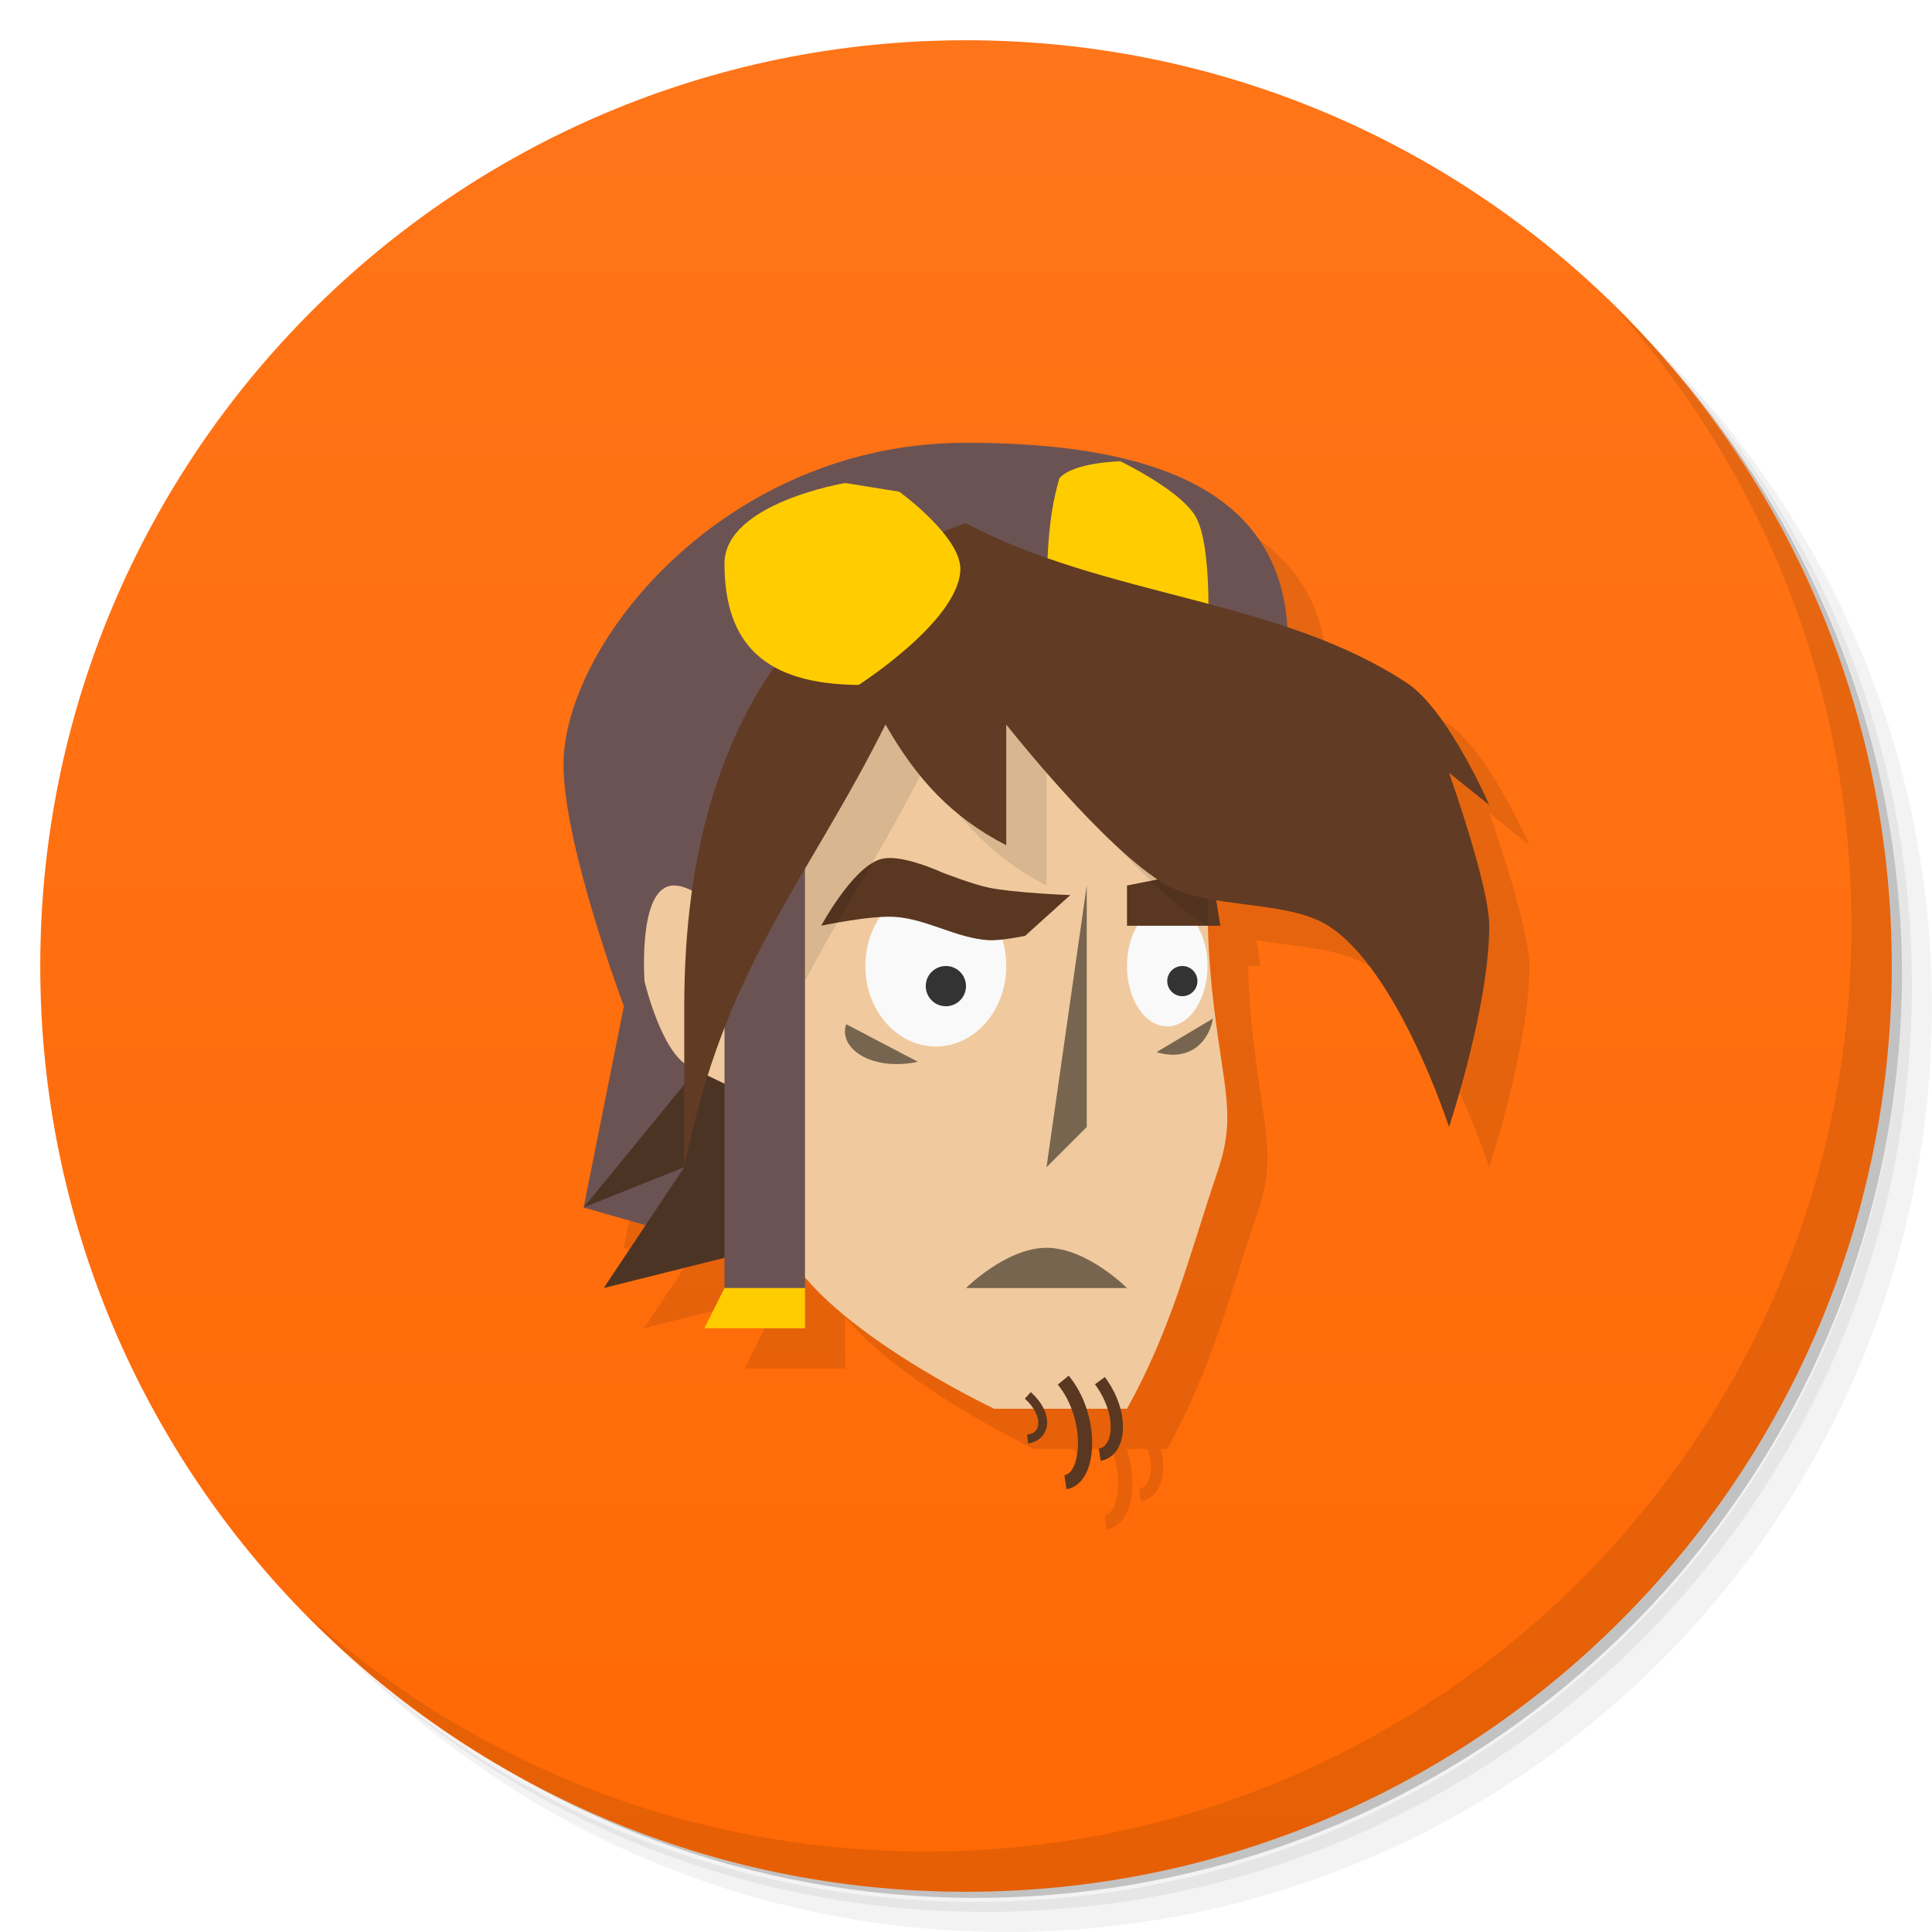
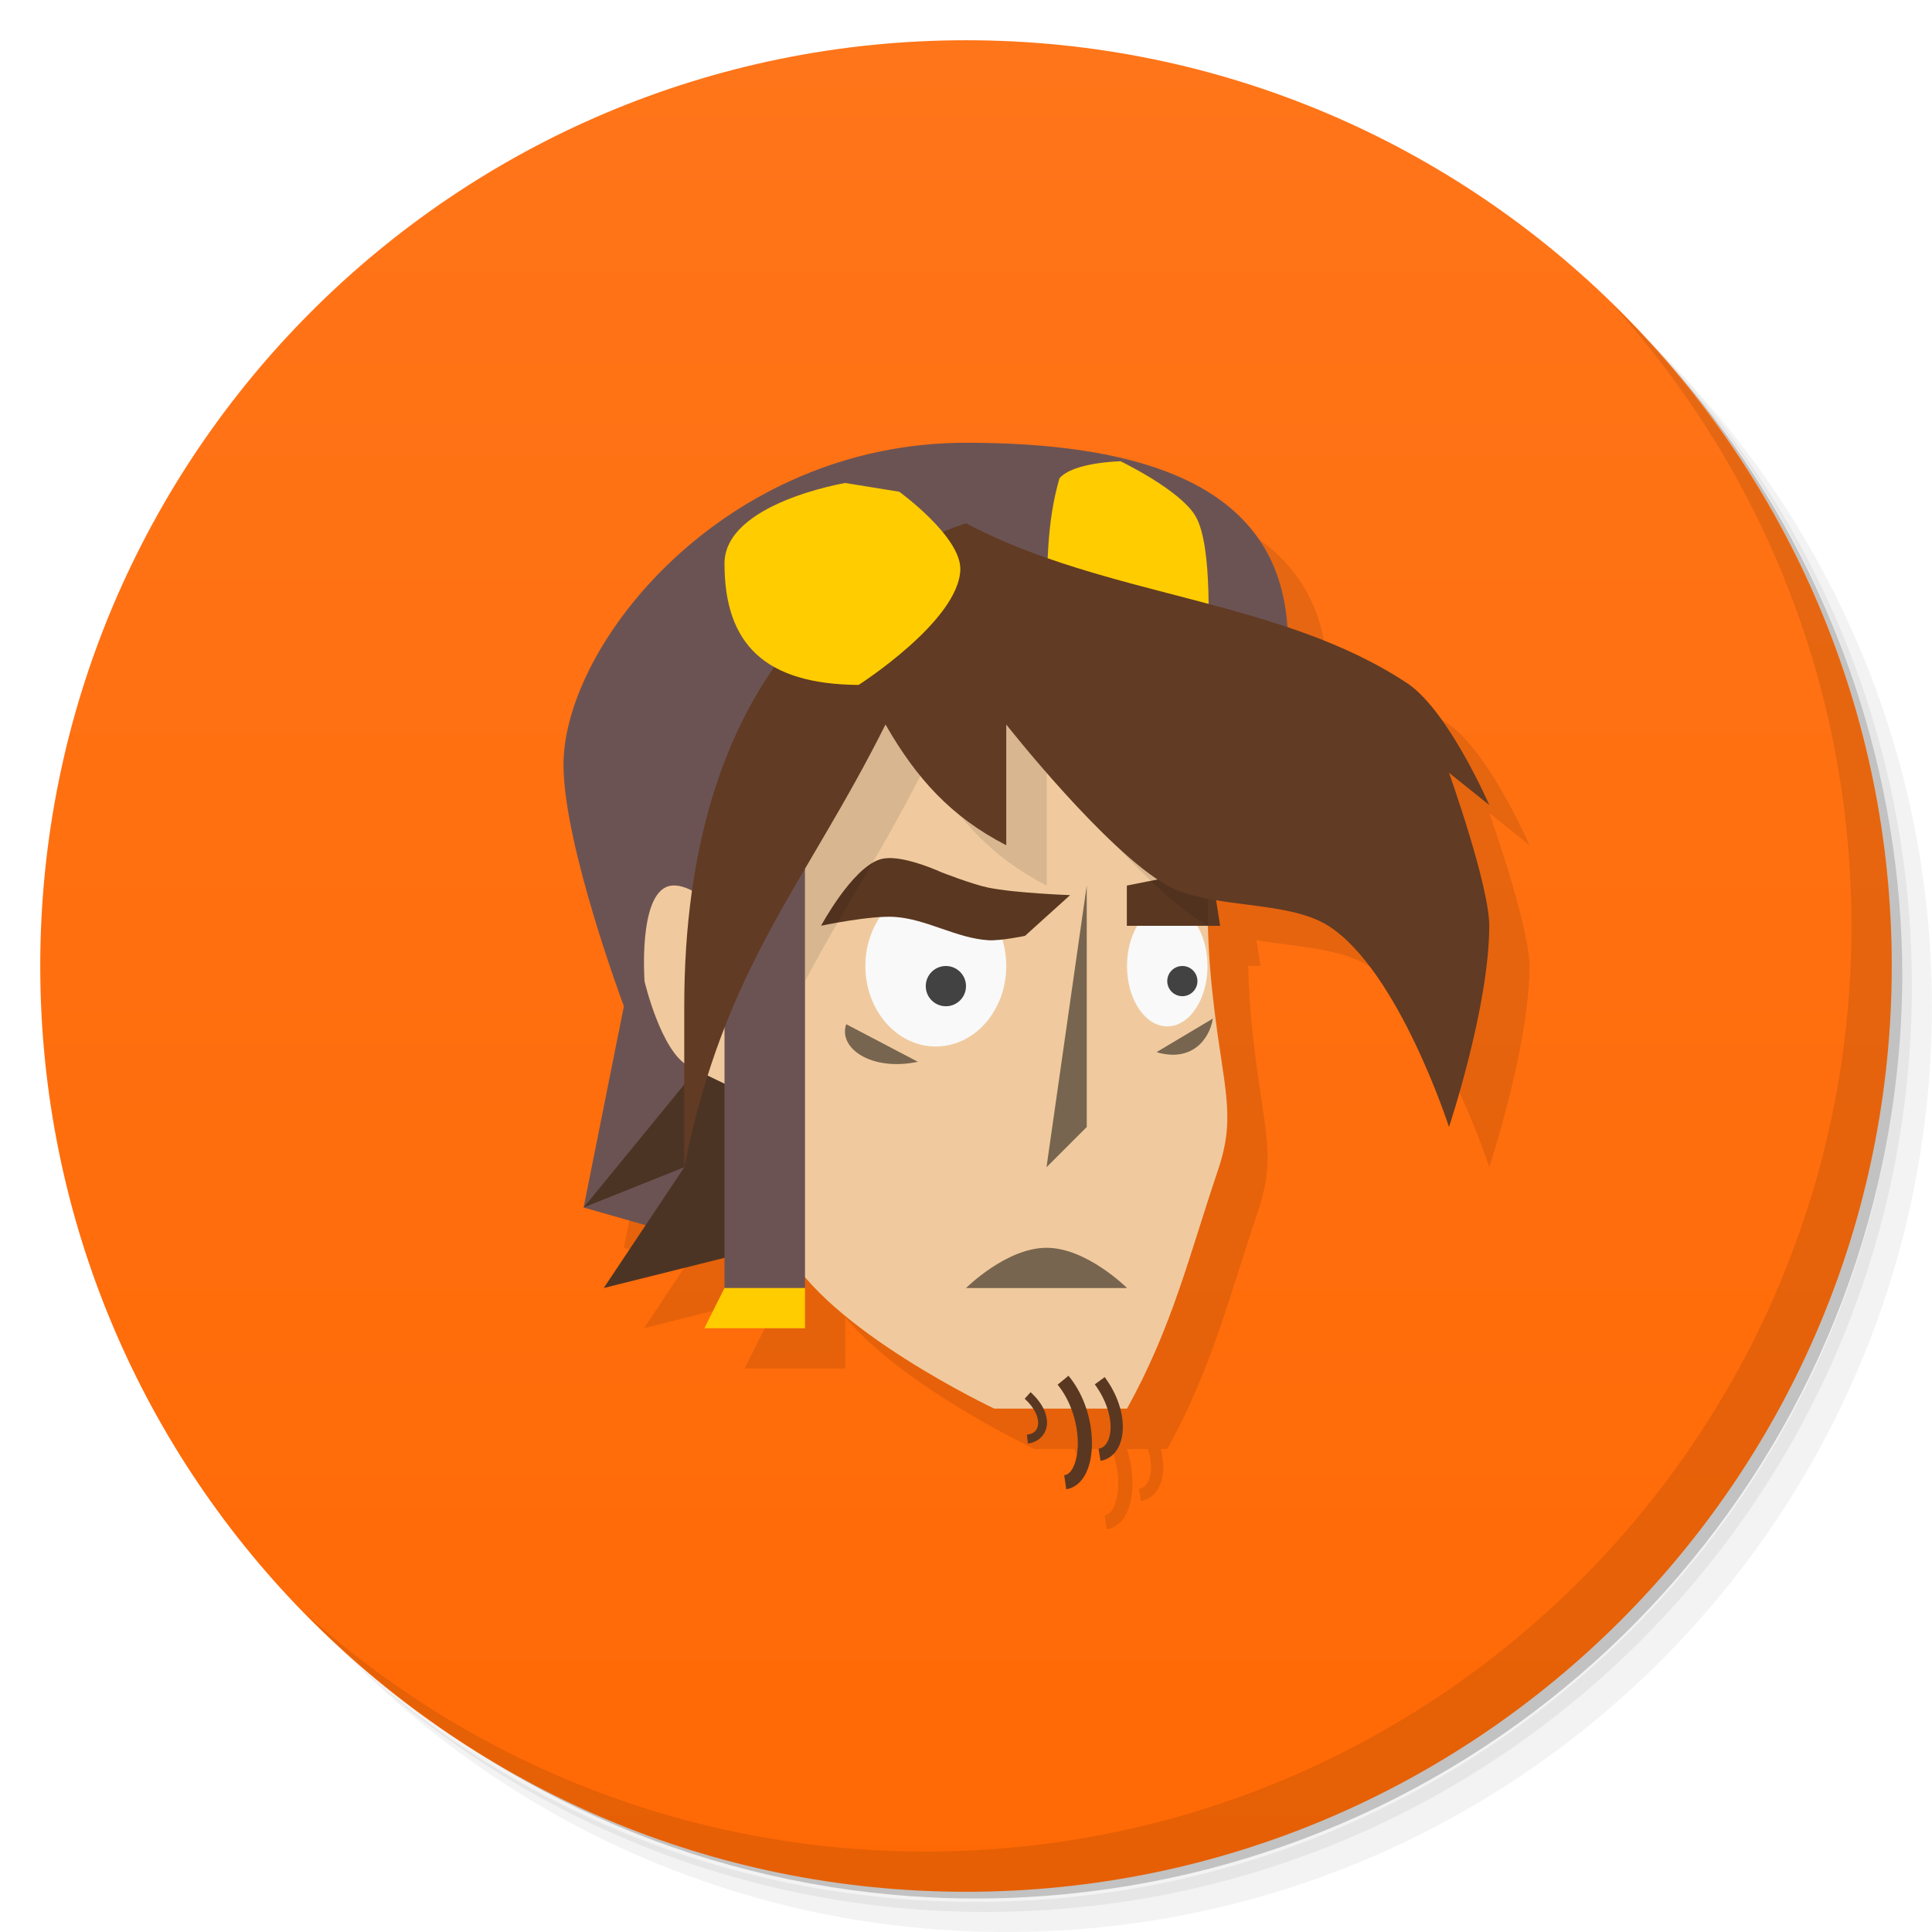
<svg xmlns="http://www.w3.org/2000/svg" version="1.1" viewBox="0 0 48 48">
  <defs>
    <linearGradient id="bg" x2="0" y1="47" y2="1" gradientUnits="userSpaceOnUse">
      <stop style="stop-color:#ff6905" offset="0" />
      <stop style="stop-color:#ff7519" offset="1" />
    </linearGradient>
  </defs>
-   <path d="m36.31 5c5.859 4.062 9.688 10.831 9.688 18.5 0 12.426-10.07 22.5-22.5 22.5-7.669 0-14.438-3.828-18.5-9.688 1.037 1.822 2.306 3.499 3.781 4.969 4.085 3.712 9.514 5.969 15.469 5.969 12.703 0 23-10.298 23-23 0-5.954-2.256-11.384-5.969-15.469-1.469-1.475-3.147-2.744-4.969-3.781zm4.969 3.781c3.854 4.113 6.219 9.637 6.219 15.719 0 12.703-10.297 23-23 23-6.081 0-11.606-2.364-15.719-6.219 4.16 4.144 9.883 6.719 16.219 6.719 12.703 0 23-10.298 23-23 0-6.335-2.575-12.06-6.719-16.219z" style="opacity:.05" />
-   <path d="m41.28 8.781c3.712 4.085 5.969 9.514 5.969 15.469 0 12.703-10.297 23-23 23-5.954 0-11.384-2.256-15.469-5.969 4.113 3.854 9.637 6.219 15.719 6.219 12.703 0 23-10.298 23-23 0-6.081-2.364-11.606-6.219-15.719z" style="opacity:.1" />
-   <path d="m31.25 2.375c8.615 3.154 14.75 11.417 14.75 21.13 0 12.426-10.07 22.5-22.5 22.5-9.708 0-17.971-6.135-21.12-14.75a23 23 0 0 0 44.875-7 23 23 0 0 0-16-21.875z" style="opacity:.2" />
+   <path d="m36.31 5c5.859 4.062 9.688 10.83 9.688 18.5 0 12.43-10.07 22.5-22.5 22.5-7.669 0-14.44-3.828-18.5-9.688 1.037 1.822 2.306 3.499 3.781 4.969 4.085 3.712 9.514 5.969 15.47 5.969 12.7 0 23-10.3 23-23 0-5.954-2.256-11.38-5.969-15.47-1.469-1.475-3.147-2.744-4.969-3.781zm4.969 3.781c3.854 4.113 6.219 9.637 6.219 15.72 0 12.7-10.3 23-23 23-6.081 0-11.61-2.364-15.72-6.219 4.16 4.144 9.883 6.719 16.22 6.719 12.7 0 23-10.3 23-23 0-6.335-2.575-12.06-6.719-16.22z" style="opacity:.05" />
+   <path d="m41.28 8.781c3.712 4.085 5.969 9.514 5.969 15.47 0 12.7-10.3 23-23 23-5.954 0-11.38-2.256-15.47-5.969 4.113 3.854 9.637 6.219 15.72 6.219 12.7 0 23-10.3 23-23 0-6.081-2.364-11.61-6.219-15.72z" style="opacity:.1" />
+   <path d="m31.25 2.375c8.615 3.154 14.75 11.42 14.75 21.13 0 12.43-10.07 22.5-22.5 22.5-9.708 0-17.97-6.135-21.12-14.75a23 23 0 0 0 44.88-7 23 23 0 0 0-16-21.88z" style="opacity:.2" />
  <g style="fill:#f60">
-     <path d="m24 1c12.703 0 23 10.297 23 23s-10.297 23-23 23-23-10.297-23-23 10.297-23 23-23z" style="fill:url(#bg)" />
+     <path d="m24 1c12.7 0 23 10.3 23 23s-10.3 23-23 23-23-10.3-23-23 10.3-23 23-23z" style="fill:url(#bg)" />
  </g>
-   <path d="m40.03 7.531c3.712 4.084 5.969 9.514 5.969 15.469 0 12.703-10.297 23-23 23-5.954 0-11.384-2.256-15.469-5.969 4.178 4.291 10.01 6.969 16.469 6.969 12.703 0 23-10.298 23-23 0-6.462-2.677-12.291-6.969-16.469z" style="opacity:.1" />
-   <path d="m25 12-8.5 14-1 5 1.539 0.439-1.039 1.56 3-0.75v0.75l-0.5 1h2.5v-1.266c1.472 1.741 4.699 3.266 4.699 3.266h0.98c0.09 0.141 0.124 0.272 0.117 0.371-0.01 0.157-0.097 0.252-0.277 0.271l0.023 0.219c0.265-0.029 0.456-0.228 0.473-0.477 0.008-0.122-0.019-0.252-0.084-0.385h0.688c0.111 0.292 0.166 0.598 0.164 0.867-0.002 0.234-0.045 0.439-0.111 0.576-0.067 0.137-0.141 0.195-0.227 0.207l0.051 0.348c0.224-0.033 0.391-0.197 0.49-0.4 0.099-0.203 0.146-0.455 0.148-0.729 0.002-0.275-0.043-0.576-0.139-0.869h0.523c0.059 0.183 0.083 0.356 0.076 0.502-0.007 0.151-0.044 0.272-0.098 0.354-0.053 0.081-0.116 0.123-0.199 0.137l0.049 0.301c0.17-0.027 0.313-0.13 0.404-0.27 0.092-0.14 0.14-0.316 0.148-0.51 0.007-0.16-0.014-0.334-0.062-0.514h0.162c1.124-2.029 1.539-3.785 2.254-5.904 0.316-0.936 0.285-1.496 0.096-2.723v-0.004c-0.215-1.388-0.311-2.334-0.34-3.369h0.309l-0.102-0.637c0.974 0.161 2.087 0.195 2.783 0.637 1.747 1.111 3 5 3 5s1-3 1-5c0-1-1-3.801-1-3.801l1 0.801s-0.99-2.285-2-3c-0.927-0.62-1.949-1.059-3.018-1.418-0.185-2.765-2.267-4.582-7.982-4.582z" style="opacity:.1" />
-   <path d="m30.349 26.374c0.19 1.226 0.22 1.786-0.096 2.722-0.715 2.119-1.129 3.875-2.253 5.904h-3.3s-4.189-1.977-5.2-4l-2.5-9 11-9 2 9c-0.012 1.494 0.068 2.553 0.349 4.37z" style="fill:#f0ca9e" />
+   <path d="m40.03 7.531c3.712 4.084 5.969 9.514 5.969 15.47 0 12.7-10.3 23-23 23-5.954 0-11.38-2.256-15.47-5.969 4.178 4.291 10.01 6.969 16.47 6.969 12.7 0 23-10.3 23-23 0-6.462-2.677-12.29-6.969-16.47z" style="opacity:.1" />
+   <path d="m25 12-8.5 14-1 5 1.539 0.439-1.039 1.56 3-0.75v0.75l-0.5 1h2.5v-1.266c1.472 1.741 4.699 3.266 4.699 3.266h0.981c0.09 0.141 0.124 0.272 0.117 0.371-0.01 0.157-0.097 0.252-0.277 0.272l0.023 0.219c0.265-0.029 0.456-0.228 0.473-0.477 0.008-0.122-0.019-0.252-0.084-0.385h0.688c0.111 0.292 0.166 0.598 0.164 0.867-0.002 0.234-0.045 0.439-0.111 0.576s-0.141 0.195-0.227 0.207l0.051 0.348c0.224-0.033 0.391-0.197 0.49-0.4 0.099-0.203 0.146-0.455 0.148-0.729 0.002-0.275-0.043-0.576-0.139-0.869h0.523c0.059 0.183 0.083 0.356 0.076 0.502-0.007 0.151-0.044 0.272-0.098 0.353-0.053 0.081-0.116 0.123-0.199 0.137l0.049 0.301c0.17-0.027 0.312-0.13 0.404-0.27 0.092-0.14 0.14-0.316 0.148-0.51 0.007-0.16-0.014-0.334-0.062-0.514h0.162c1.124-2.029 1.539-3.785 2.254-5.904 0.316-0.936 0.285-1.496 0.096-2.723v-0.004c-0.215-1.388-0.311-2.334-0.34-3.369h0.309l-0.102-0.637c0.974 0.161 2.087 0.195 2.783 0.637 1.747 1.111 3 5 3 5s1-3 1-5c0-1-1-3.801-1-3.801l1 0.801s-0.99-2.285-2-3c-0.927-0.621-1.949-1.059-3.018-1.418-0.185-2.765-2.267-4.582-7.982-4.582z" style="opacity:.1" />
+   <path d="m30.35 26.37c0.19 1.226 0.22 1.786-0.096 2.722-0.715 2.119-1.129 3.875-2.253 5.904h-3.3s-4.189-1.977-5.2-4l-2.5-9 11-9 2 9c-0.012 1.494 0.068 2.553 0.349 4.37z" style="fill:#f0ca9e" />
  <path d="m24 11c-6 0-10 5-10 8 0 2 1.5 6 1.5 6l-1 5 3.5 1 1-13 13-2c0-3-2-5-8-5z" style="fill:#6c5353" />
  <path d="m23.25 22a1.75 2 0 0 0-1.75 2 1.75 2 0 0 0 1.75 2 1.75 2 0 0 0 1.75-2 1.75 2 0 0 0-1.75-2zm5.75 0.5a1 1.5 0 0 0-1 1.5 1 1.5 0 0 0 1 1.5 1 1.5 0 0 0 1-1.5 1 1.5 0 0 0-1-1.5z" style="fill:#f9f9f9" />
-   <path d="m23.5 24a0.5 0.5 0 0 0-0.5 0.5 0.5 0.5 0 0 0 0.5 0.5 0.5 0.5 0 0 0 0.5-0.5 0.5 0.5 0 0 0-0.5-0.5zm5.875 0a0.375 0.375 0 0 0-0.375 0.375 0.375 0.375 0 0 0 0.375 0.375 0.375 0.375 0 0 0 0.375-0.375 0.375 0.375 0 0 0-0.375-0.375z" style="fill:#333" />
-   <path d="m22.064 21.318c-0.076 0.003-0.147 0.014-0.209 0.035-0.694 0.232-1.451 1.645-1.451 1.645h2e-3s1.209-0.256 1.818-0.219c0.801 0.05 1.535 0.531 2.336 0.58 0.304 0.018 0.91-0.109 0.91-0.109l1.121-1.012s-1.373-0.049-2.041-0.188c-0.399-0.083-1.16-0.381-1.16-0.381s-0.795-0.37-1.326-0.352zm7.916 0.289-1.98 0.393v1h2.318l-0.318-2zm-3.428 12.57-0.271 0.223c0.345 0.421 0.505 0.999 0.502 1.467-0.002 0.234-0.045 0.439-0.111 0.576s-0.141 0.195-0.227 0.207l0.051 0.348c0.224-0.033 0.391-0.197 0.49-0.4 0.099-0.203 0.146-0.455 0.148-0.729 0.004-0.547-0.172-1.192-0.582-1.691zm0.898 0.035-0.246 0.18c0.291 0.396 0.404 0.807 0.391 1.109-0.007 0.151-0.044 0.272-0.098 0.354-0.053 0.081-0.116 0.123-0.199 0.137l0.049 0.301c0.17-0.027 0.313-0.13 0.404-0.27 0.092-0.14 0.14-0.316 0.148-0.51 0.017-0.387-0.121-0.855-0.449-1.301zm-1.842 0.375-0.146 0.162c0.256 0.232 0.344 0.464 0.334 0.621-0.01 0.157-0.097 0.252-0.277 0.271l0.023 0.219c0.265-0.029 0.456-0.228 0.473-0.477s-0.116-0.534-0.406-0.797z" style="fill:#5a3721" />
-   <path d="m27 22-1 7 1-1v-6zm3.135 3.305-1.402 0.836c0.857 0.252 1.308-0.292 1.402-0.836zm-9.111 0.141c-0.205 0.59 0.616 1.179 1.781 0.934l-1.781-0.934zm4.977 5.555c-1 0-2 1-2 1h4s-1-1-2-1z" style="opacity:.5" />
+   <path d="m23.5 24a0.5 0.5 0 0 0-0.5 0.5 0.5 0.5 0 0 0 0.5 0.5 0.5 0.5 0 0 0 0.5-0.5 0.5 0.5 0 0 0-0.5-0.5zm5.875 0a0.375 0.375 0 0 0-0.375 0.375 0.375 0.375 0 0 0 0.375 0.375 0.375 0.375 0 0 0 0.375-0.375 0.375 0.375 0 0 0-0.375-0.375z" style="fill:#424242" />
+   <path d="m22.06 21.32c-0.076 0.003-0.147 0.014-0.209 0.035-0.694 0.232-1.451 1.644-1.451 1.644h2e-3s1.209-0.256 1.818-0.219c0.801 0.05 1.535 0.53 2.336 0.58 0.304 0.018 0.91-0.109 0.91-0.109l1.121-1.012s-1.373-0.049-2.041-0.188c-0.399-0.083-1.16-0.381-1.16-0.381s-0.795-0.37-1.326-0.352zm7.916 0.289-1.98 0.393v1h2.318l-0.318-2zm-3.428 12.57-0.272 0.223c0.345 0.421 0.505 0.999 0.502 1.467-0.002 0.234-0.045 0.439-0.111 0.576s-0.141 0.195-0.227 0.207l0.051 0.348c0.224-0.033 0.391-0.197 0.49-0.4 0.099-0.203 0.146-0.455 0.148-0.729 0.004-0.547-0.172-1.192-0.582-1.691zm0.898 0.035-0.246 0.18c0.291 0.396 0.404 0.807 0.391 1.109-0.007 0.151-0.044 0.272-0.098 0.353-0.053 0.081-0.116 0.123-0.199 0.137l0.049 0.301c0.17-0.027 0.312-0.13 0.404-0.27 0.092-0.14 0.14-0.316 0.148-0.51 0.017-0.387-0.121-0.855-0.449-1.301zm-1.842 0.375-0.146 0.162c0.256 0.232 0.344 0.464 0.334 0.621-0.01 0.157-0.097 0.252-0.277 0.272l0.023 0.219c0.265-0.029 0.456-0.228 0.473-0.477s-0.116-0.534-0.406-0.797z" style="fill:#5a3721" />
+   <path d="m27 22-1 7 1-1v-6zm3.135 3.305-1.402 0.836c0.858 0.252 1.308-0.292 1.402-0.836zm-9.111 0.141c-0.205 0.59 0.616 1.179 1.781 0.934l-1.781-0.934zm4.977 5.555c-1 0-2 1-2 1h4s-1-1-2-1z" style="opacity:.5" />
  <path d="m19 24.5-4.5 5.5 2.5-1-2 3 4-1z" style="fill:#4c3424" />
-   <path d="m19 23.881s-1.569-2.117-2.401-1.859c-0.744 0.231-0.585 2.361-0.585 2.361s0.409 1.738 1.086 2.099c0.376 0.2 1.899 0.918 1.899 0.918z" style="fill:#f0ca9e" />
-   <path d="m26.135 14.527-6.135 5.018v4.822c0.904-1.72 1.951-3.27 3-5.367 0.772 1.346 1.631 2.294 3 3v-3s2.474 3.145 4 4c3e-3 0.002 0.007 0.002 0.01 0.004-0.009-0.321-0.013-0.65-0.01-1.004z" style="opacity:.1" />
+   <path d="m19 23.88s-1.569-2.117-2.401-1.859c-0.745 0.231-0.585 2.362-0.585 2.362s0.409 1.738 1.086 2.099c0.376 0.2 1.9 0.918 1.9 0.918z" style="fill:#f0ca9e" />
+   <path d="m26.14 14.53-6.135 5.018v4.822c0.904-1.72 1.951-3.27 3-5.367 0.772 1.346 1.63 2.294 3 3v-3s2.474 3.145 4 4c3e-3 0.002 0.007 0.002 0.01 0.004-0.009-0.321-0.013-0.65-0.01-1.004z" style="opacity:.1" />
  <path d="m18 17v15l1 0.301 1-0.301v-15h-2z" style="fill:#6c5353" />
  <path d="m18 32h2v1h-2.5z" style="fill:#fc0" />
-   <path d="m27.836 11.461s1.454 0.698 1.855 1.349c0.462 0.751 0.309 3.19 0.309 3.19h-4c0-2 0-3 0.319-4.115 0.338-0.401 1.517-0.424 1.517-0.424z" style="fill:#fc0" />
-   <path d="m24 13c-3 1-7 4-7 12v4c1-5 3-7 5-11 0.772 1.346 1.631 2.294 3 3v-3s2.474 3.145 4 4c1.055 0.591 2.979 0.352 4 1 1.747 1.111 3 5 3 5s1-3 1-5c0-1-1-3.801-1-3.801l1 0.801s-0.99-2.285-2-3c-3.191-2.136-7.497-2.143-11-4z" style="fill:#613b24" />
-   <path d="m21 12s-3 0.5-3 2c0 2 1 3 3.333 3.017 0 0 2.49-1.591 2.527-2.864 0.024-0.82-1.517-1.936-1.517-1.936z" style="fill:#fc0" />
+   <path d="m27.84 11.46s1.454 0.698 1.854 1.349c0.462 0.751 0.309 3.19 0.309 3.19h-4c0-2 0-3 0.319-4.115 0.338-0.401 1.517-0.424 1.517-0.424z" style="fill:#fc0" />
+   <path d="m24 13c-3 1-7 4-7 12v4c1-5 3-7 5-11 0.772 1.346 1.63 2.294 3 3v-3s2.474 3.145 4 4c1.055 0.591 2.979 0.352 4 1 1.747 1.111 3 5 3 5s1-3 1-5c0-1-1-3.801-1-3.801l1 0.801s-0.99-2.285-2-3c-3.191-2.136-7.497-2.144-11-4z" style="fill:#613b24" />
+   <path d="m21 12s-3 0.5-3 2c0 2 1 3 3.332 3.017 0 0 2.49-1.591 2.527-2.864 0.024-0.82-1.517-1.936-1.517-1.936z" style="fill:#fc0" />
</svg>
